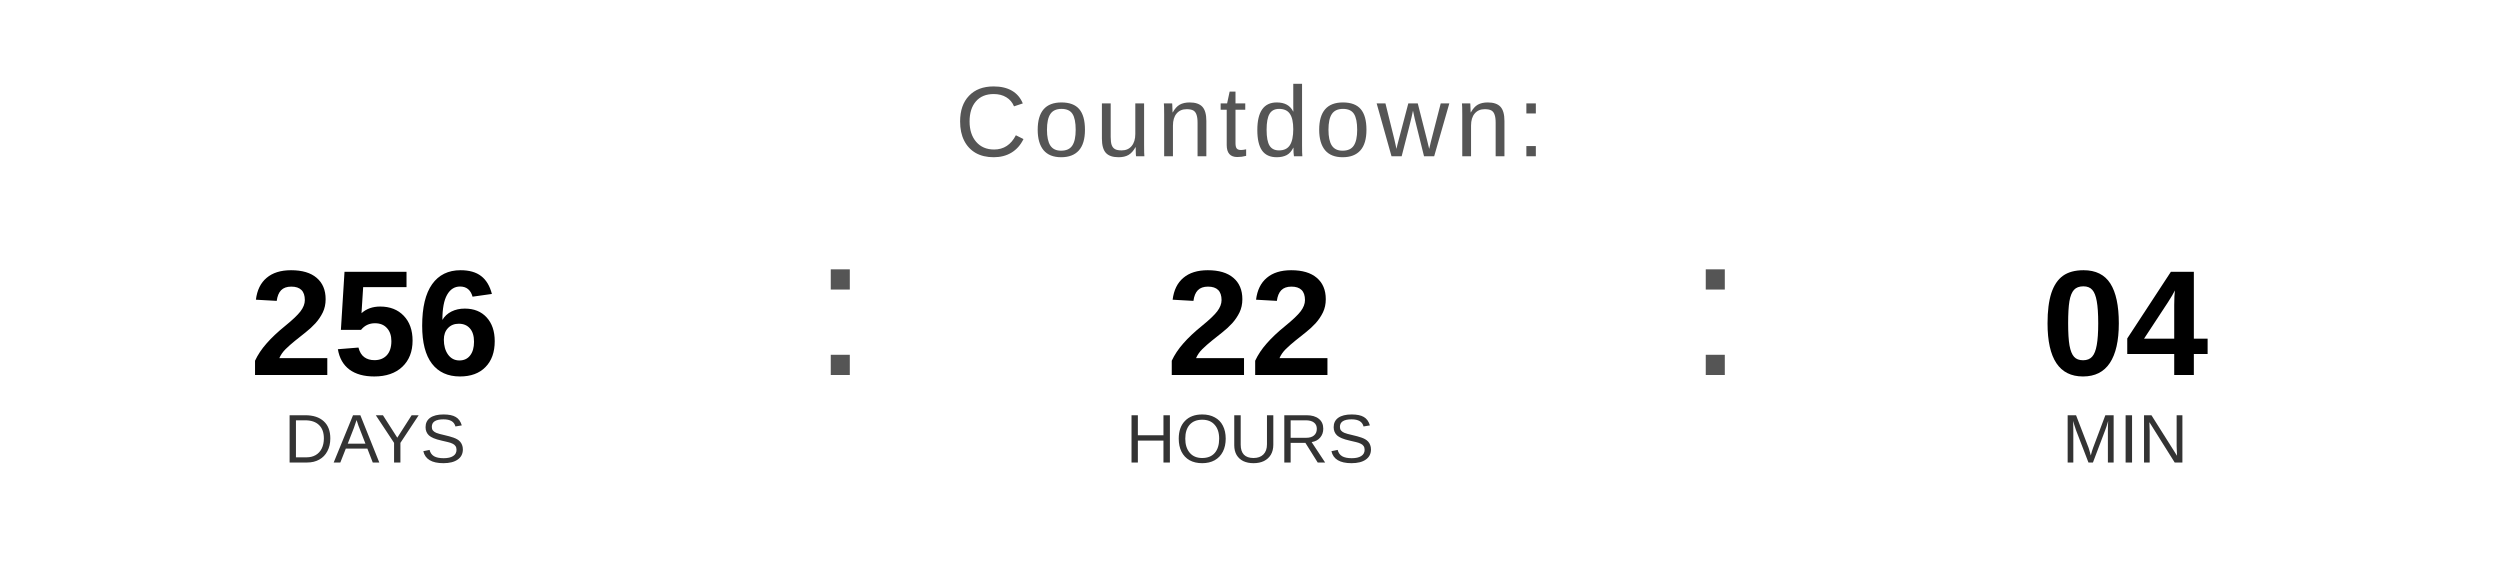
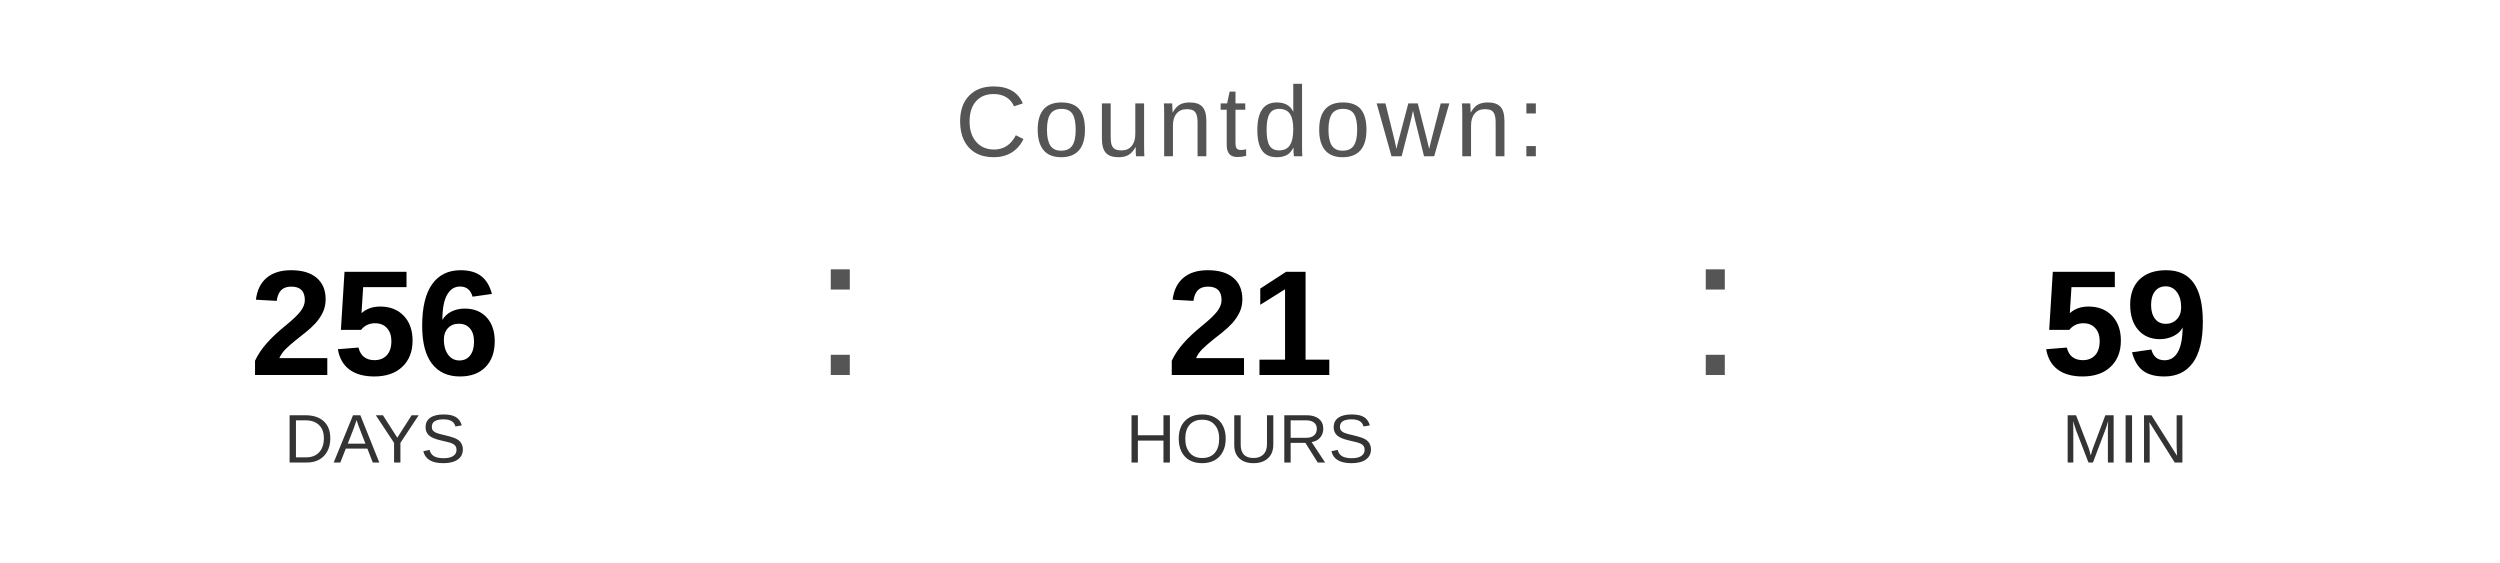
<svg xmlns="http://www.w3.org/2000/svg" width="400" height="90" viewBox="0 0 400 90">
  <text x="200" y="25" font-family="Arial, Helvetica, sans-serif" font-size="16" fill="#555555" text-anchor="middle" letter-spacing="1">
    Countdown:
  </text>
  <text x="60" y="60" font-family="Arial, Helvetica, sans-serif" font-size="24" font-weight="bold" fill="#000000" text-anchor="middle">256</text>
  <text x="60" y="74" font-family="Arial, Helvetica, sans-serif" font-size="11" fill="#333333" text-anchor="middle">DAYS</text>
  <text x="130" y="60" font-family="Arial, sans-serif" font-size="32" fill="#555555">:</text>
-   <text x="200" y="60" font-family="Arial, Helvetica, sans-serif" font-size="24" font-weight="bold" fill="#000000" text-anchor="middle">22</text>
+   <text x="200" y="60" font-family="Arial, Helvetica, sans-serif" font-size="24" font-weight="bold" fill="#000000" text-anchor="middle">21</text>
  <text x="200" y="74" font-family="Arial, Helvetica, sans-serif" font-size="11" fill="#333333" text-anchor="middle">HOURS</text>
  <text x="270" y="60" font-family="Arial, sans-serif" font-size="32" fill="#555555">:</text>
-   <text x="340" y="60" font-family="Arial, Helvetica, sans-serif" font-size="24" font-weight="bold" fill="#000000" text-anchor="middle">04</text>
+   <text x="340" y="60" font-family="Arial, Helvetica, sans-serif" font-size="24" font-weight="bold" fill="#000000" text-anchor="middle">59</text>
  <text x="340" y="74" font-family="Arial, Helvetica, sans-serif" font-size="11" fill="#333333" text-anchor="middle">MIN</text>
</svg>
